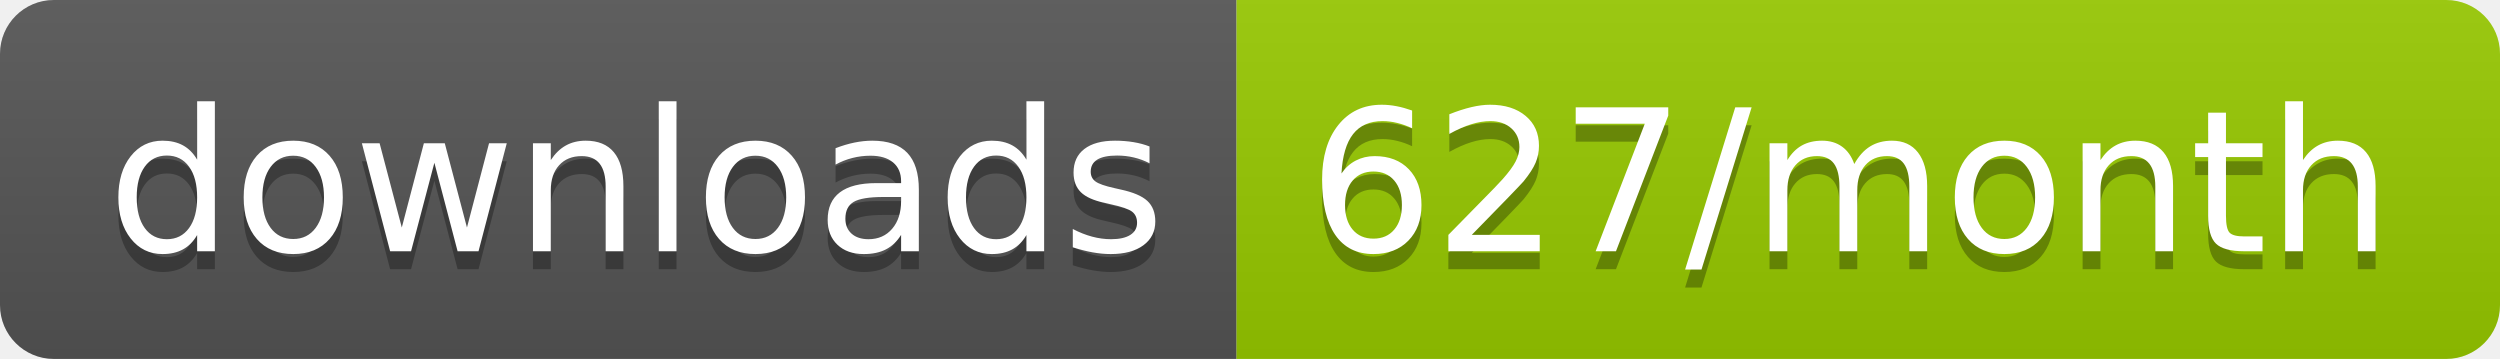
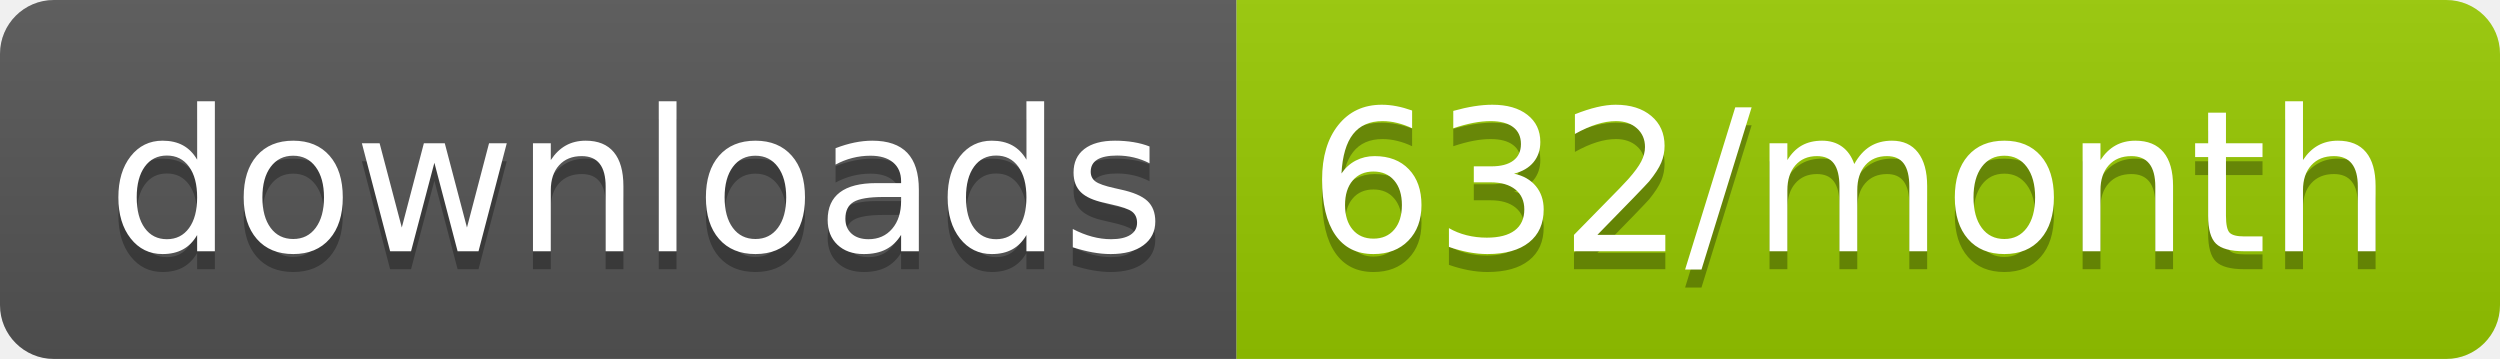
<svg xmlns="http://www.w3.org/2000/svg" width="139.3" height="20">
  <linearGradient id="smooth" x2="0" y2="100%">
    <stop offset="0" stop-color="#bbb" stop-opacity=".1" />
    <stop offset="1" stop-opacity=".1" />
  </linearGradient>
  <clipPath id="round">
    <rect width="139.3" height="20" rx="3" fill="#fff" />
  </clipPath>
  <g clip-path="url(#round)">
    <rect width="68.9" height="20" fill="#555" />
    <rect x="68.9" width="70.4" height="20" fill="#97CA00" />
    <rect width="139.3" height="20" fill="url(#smooth)" />
  </g>
  <g fill="#fff" text-anchor="middle" font-family="DejaVu Sans,Verdana,Geneva,sans-serif" font-size="110">
    <text x="354.5" y="150" fill="#010101" fill-opacity=".3" transform="scale(0.1)" textLength="589.0" lengthAdjust="spacing">downloads</text>
    <text x="354.5" y="140" transform="scale(0.1)" textLength="589.0" lengthAdjust="spacing">downloads</text>
-     <text x="1031.0" y="150" fill="#010101" fill-opacity=".3" transform="scale(0.1)" textLength="604.0" lengthAdjust="spacing">627/month</text>
-     <text x="1031.0" y="140" transform="scale(0.1)" textLength="604.0" lengthAdjust="spacing">627/month</text>
+     <text x="1031.0" y="150" fill="#010101" fill-opacity=".3" transform="scale(0.1)" textLength="604.0" lengthAdjust="spacing">632/month</text>
+     <text x="1031.0" y="140" transform="scale(0.1)" textLength="604.0" lengthAdjust="spacing">632/month</text>
  </g>
</svg>
